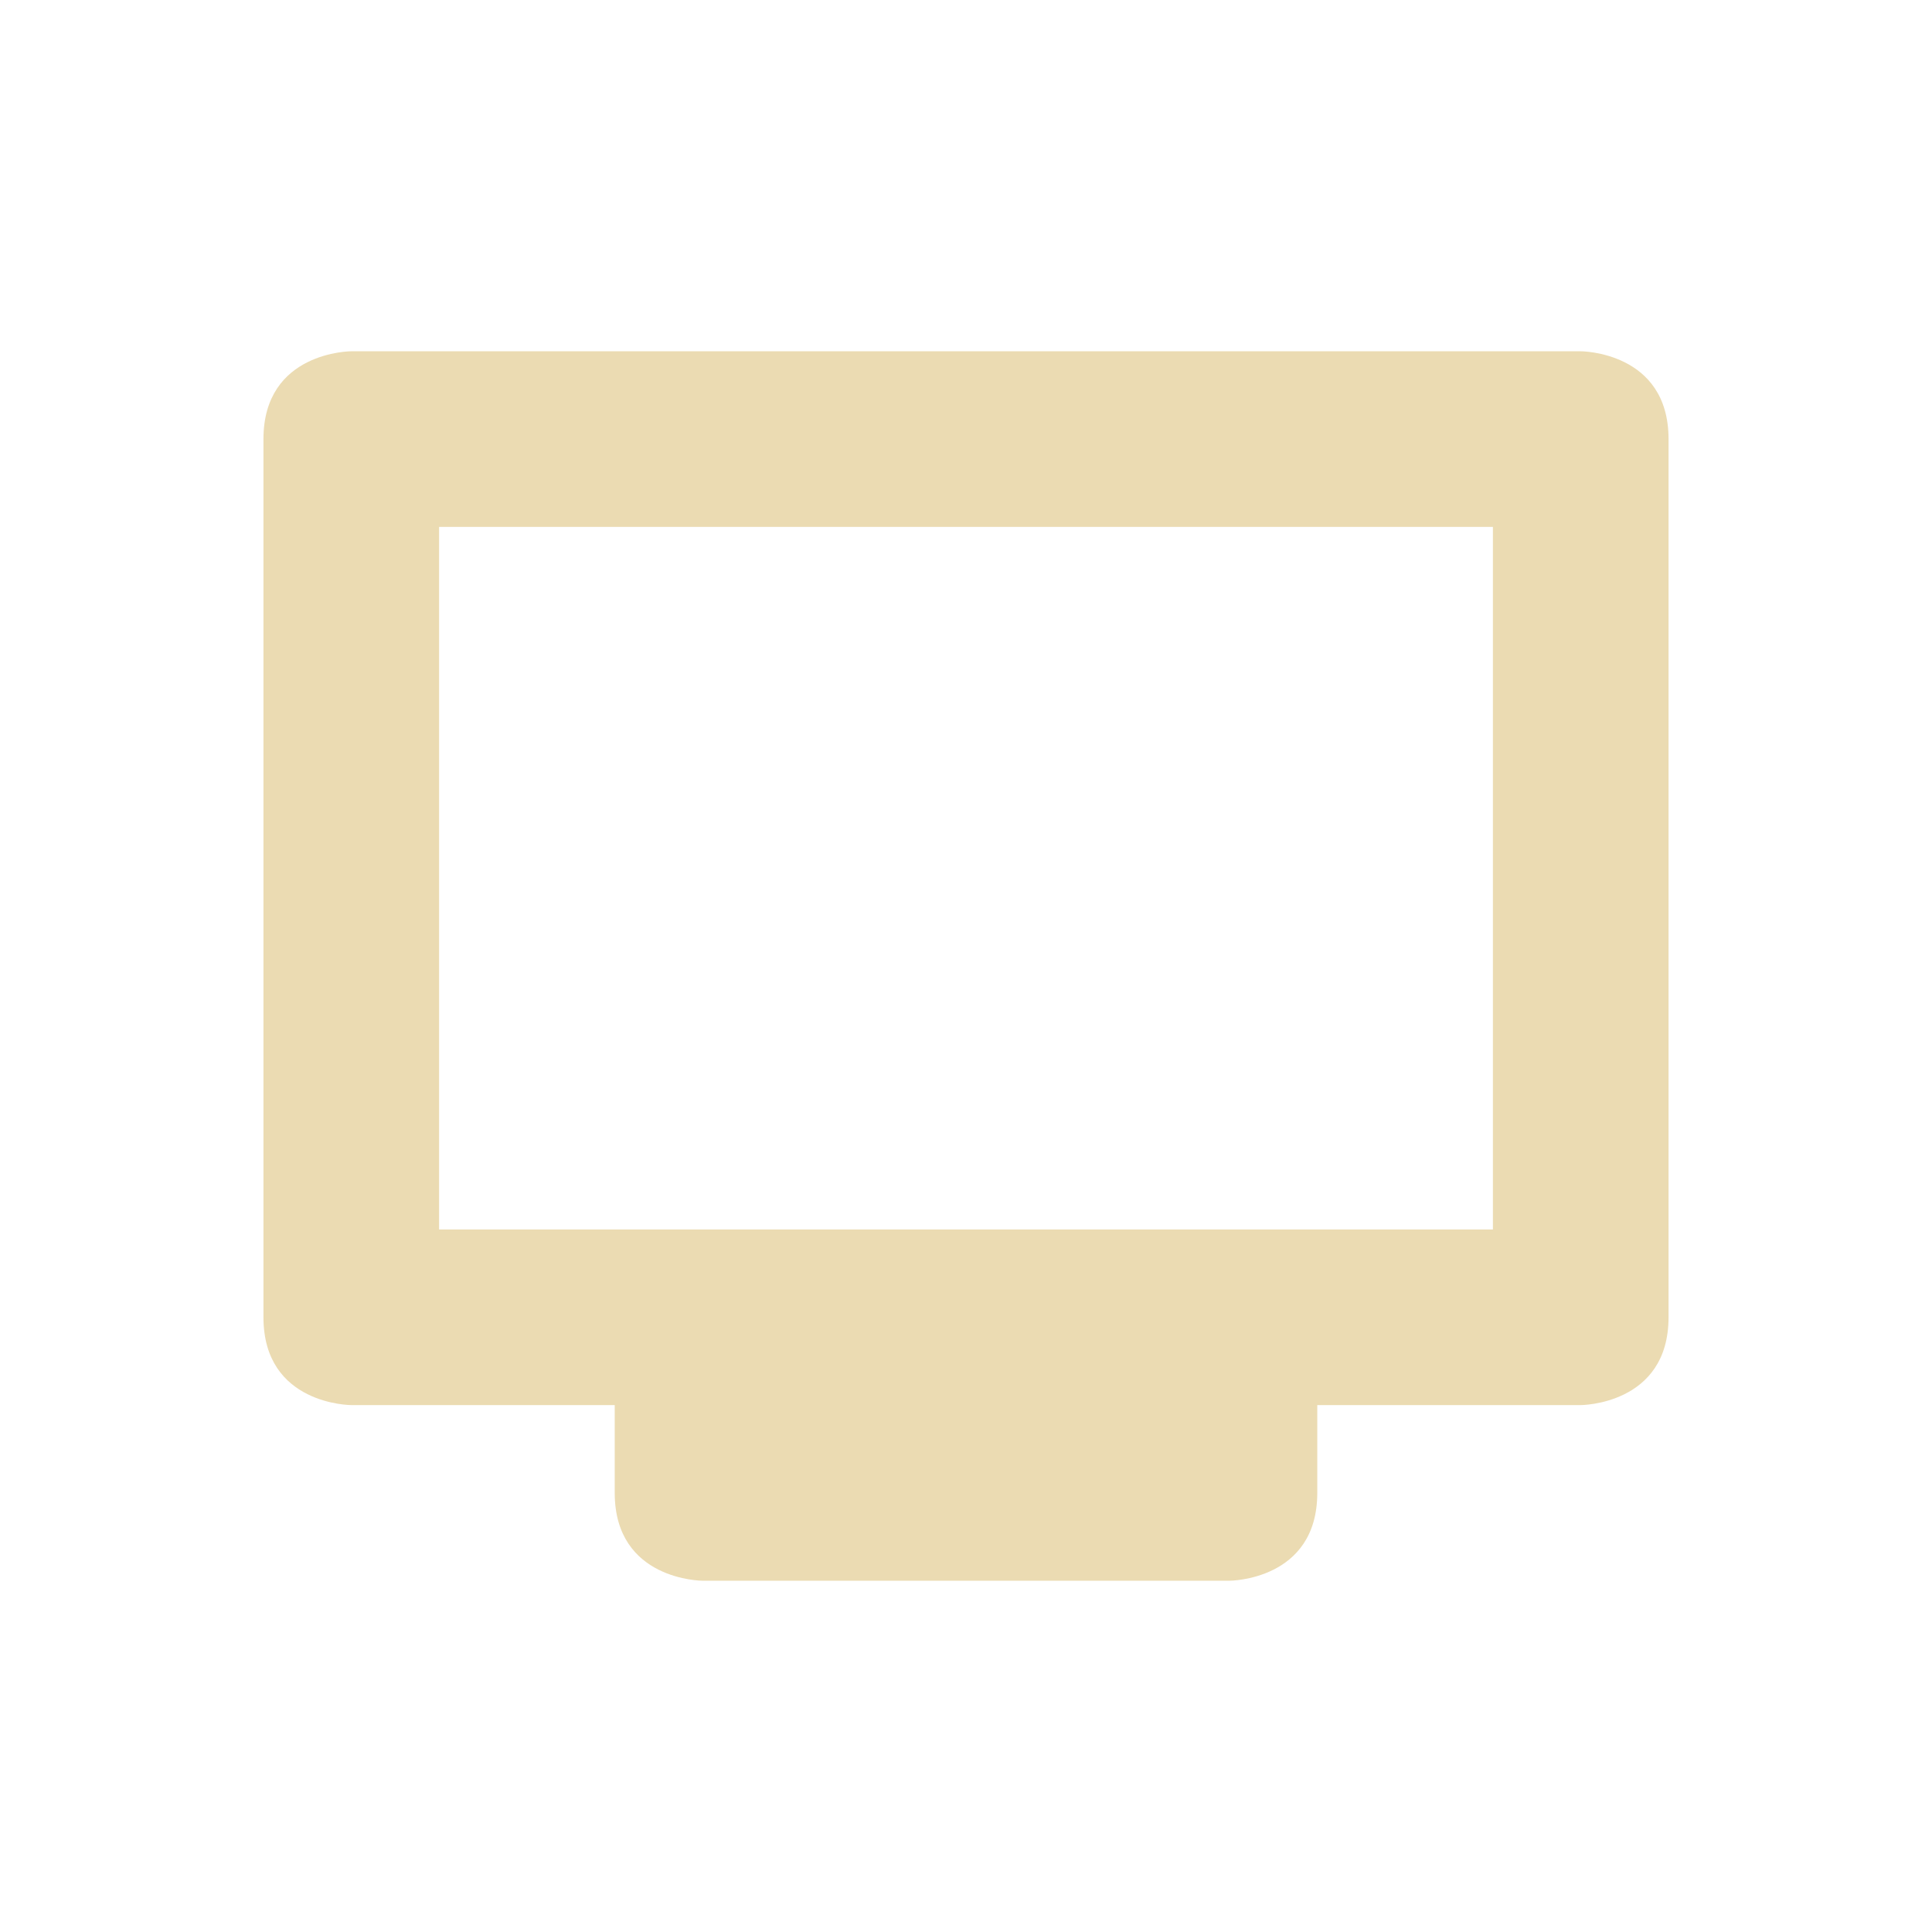
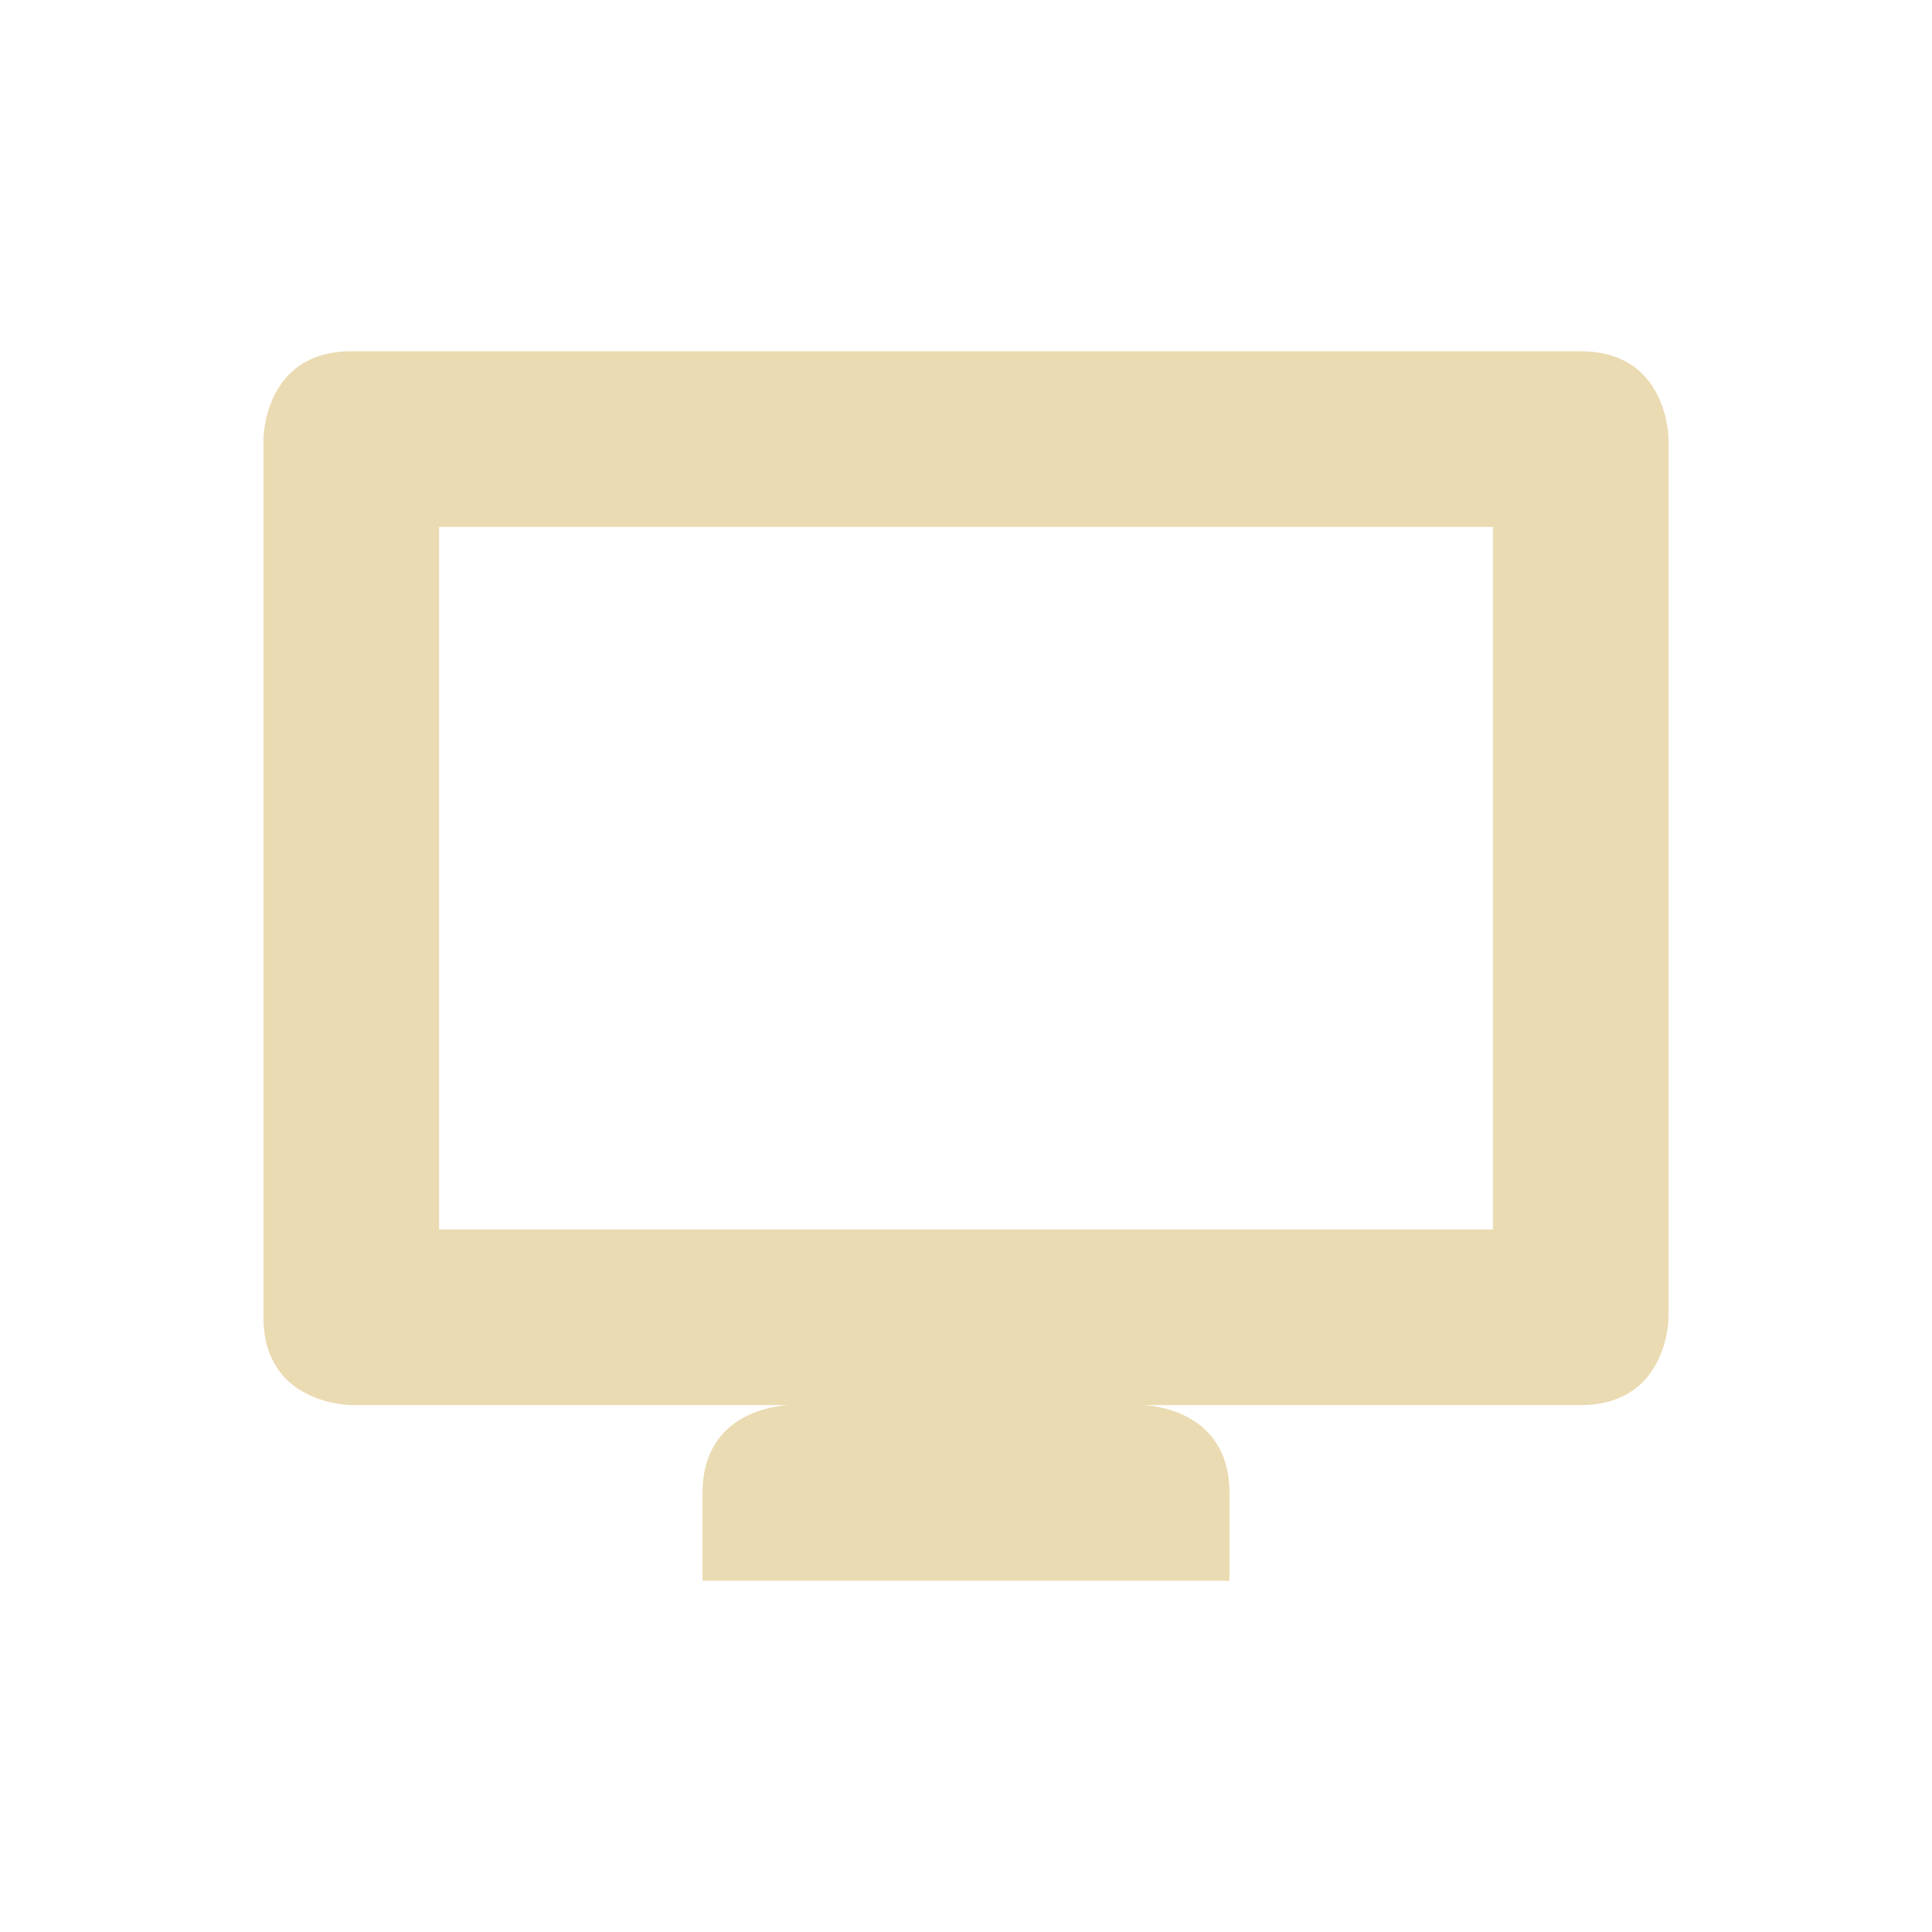
<svg xmlns="http://www.w3.org/2000/svg" width="22" height="22" version="1.1">
  <defs>
    <style id="current-color-scheme" type="text/css">.ColorScheme-Text { color:#ebdbb2; } .ColorScheme-Highlight { color:#458588; }</style>
  </defs>
-   <path class="ColorScheme-Text" d="m4 4s-1 0-1 1v10c0 1 1 1 1 1h3v1c0 1 1 1 1 1h6s1 0 1-1v-1h3s1 0 1-1v-10c0-1-1-1-1-1zm1 2h12v8h-12z" fill="currentColor" />
+   <path class="ColorScheme-Text" d="m4 4c-1 0-1 1-1 1v10c0 1 1 1 1 1h5s-1 0-1 1v1h6v-1c0-1-1-1-1-1h5c1 0 1-1 1-1v-10s0-1-1-1zm1 2h12v8h-12z" fill="currentColor" />
</svg>
